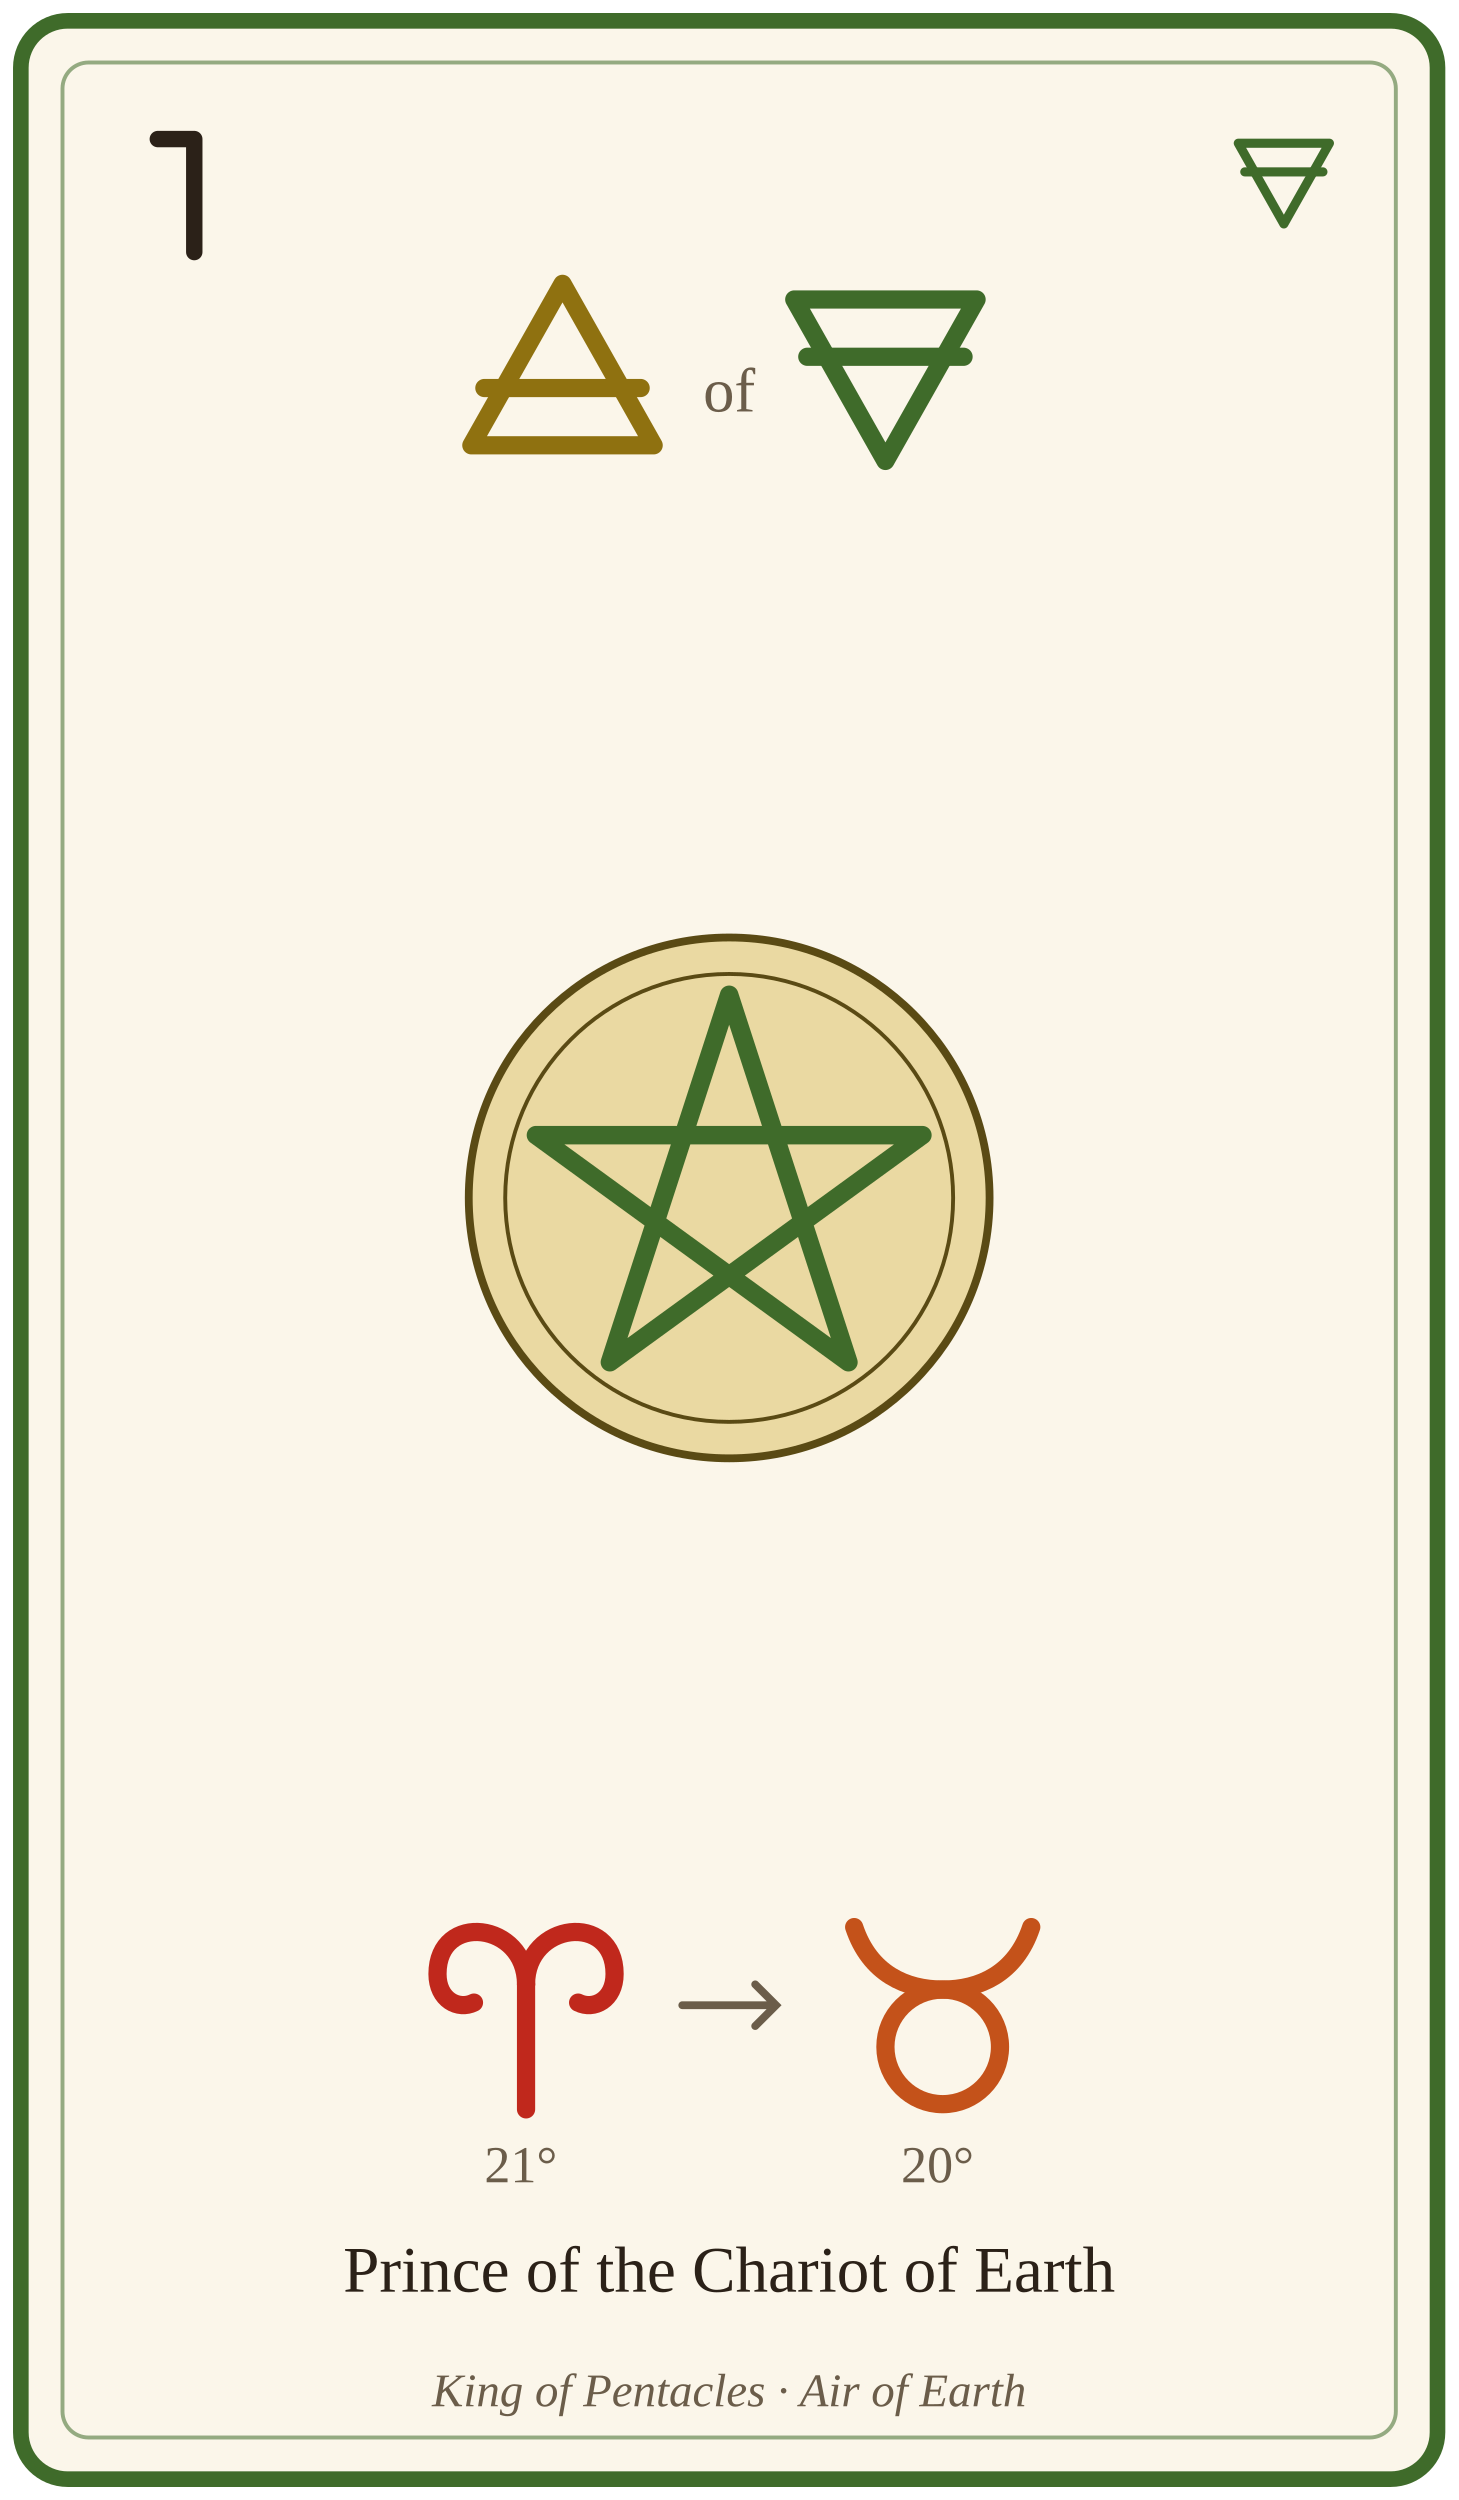
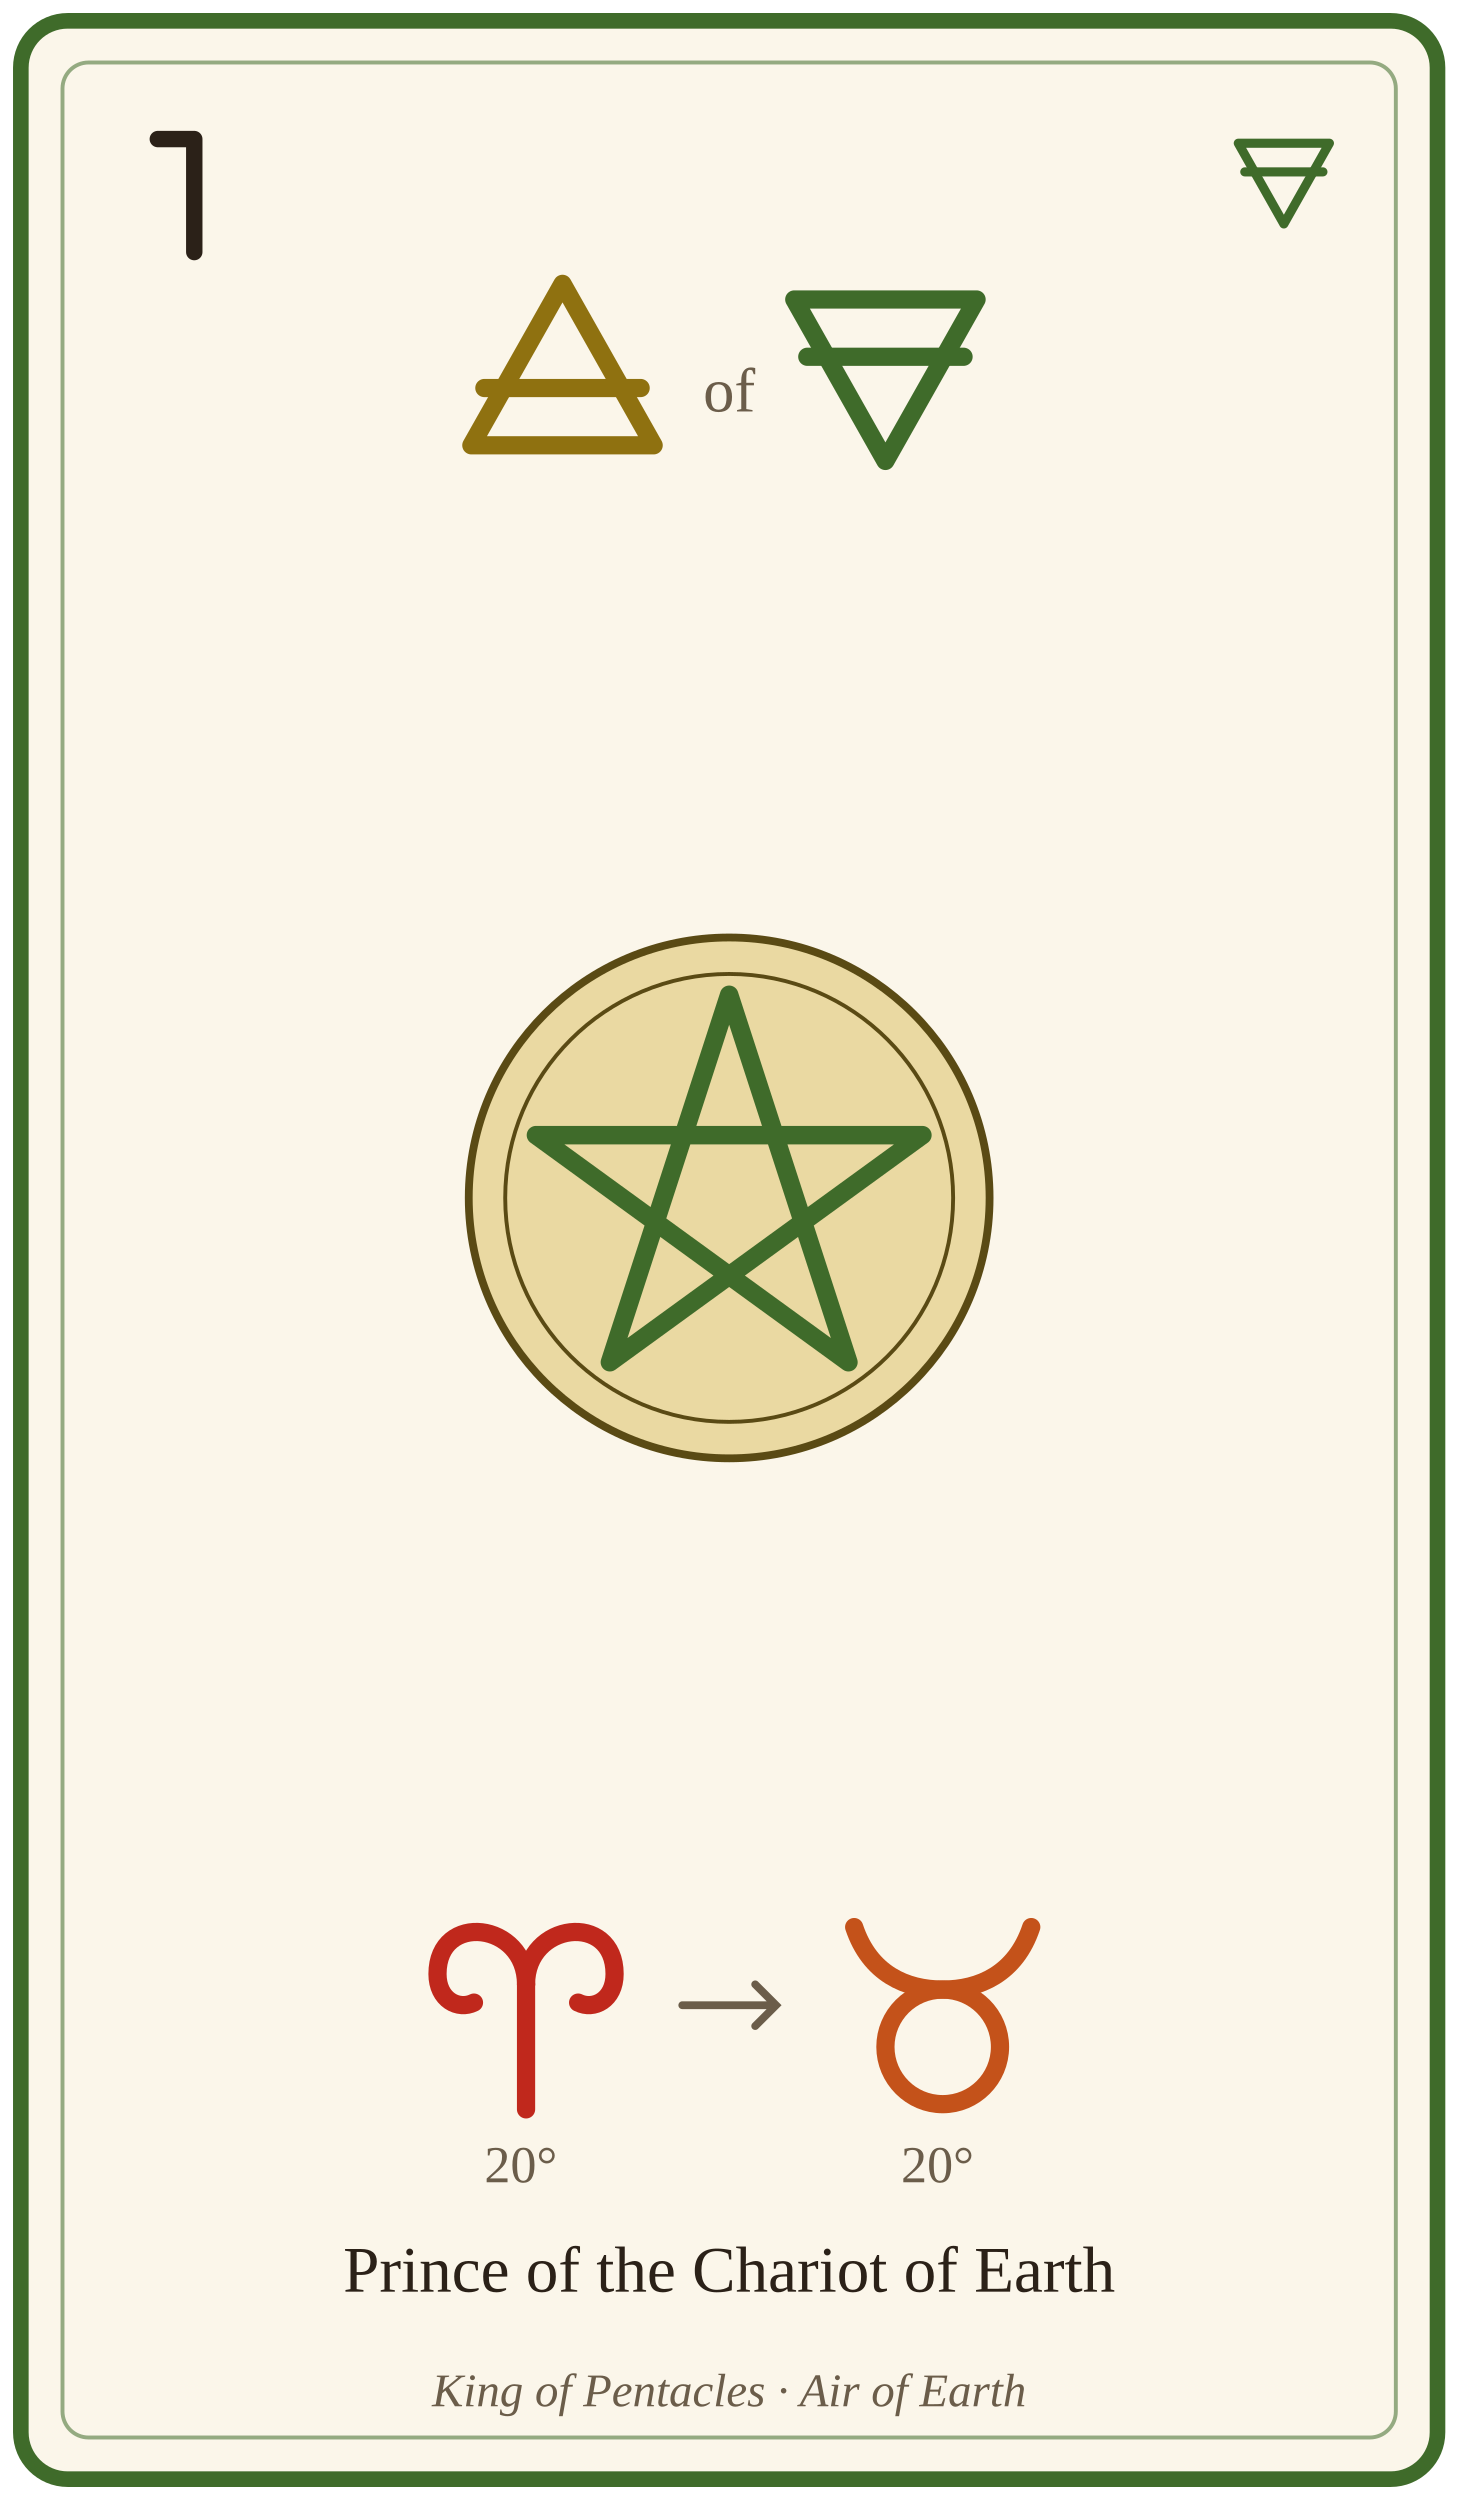
<svg xmlns="http://www.w3.org/2000/svg" viewBox="0 0 560 960" width="560" height="960" role="img" aria-labelledby="t d">
  <rect x="8" y="8" width="544" height="944" rx="18" fill="#fbf6ea" stroke="#3f6b2a" stroke-width="6" />
  <rect x="24" y="24" width="512" height="912" rx="10" fill="none" stroke="#3f6b2a" stroke-width="1.5" opacity=".55" />
  <g transform="translate(34 38) scale(0.7)" style="color:#2b2118" fill="none" stroke="currentColor" stroke-width="9" stroke-linecap="round" stroke-linejoin="round" data-glyph="hebrew-vau">
    <path d="M38 22 L58 22 L58 84" />
  </g>
  <g transform="translate(468 44) scale(0.5)" style="color:#3f6b2a" fill="none" stroke="currentColor" stroke-width="7" stroke-linecap="round" stroke-linejoin="round" data-glyph="element-earth">
    <path d="M15 22 L85 22 L50 84 Z" />
    <line x1="20" y1="44" x2="80" y2="44" />
  </g>
  <g transform="translate(166 93) scale(1)" style="color:#8f7110" fill="none" stroke="currentColor" stroke-width="7" stroke-linecap="round" stroke-linejoin="round" data-glyph="element-air">
    <path d="M50 16 L85 78 L15 78 Z" />
    <line x1="20" y1="56" x2="80" y2="56" />
  </g>
  <text x="280" y="158" font-size="24" text-anchor="middle" fill="#6b5d4a" font-family="Georgia, 'Times New Roman', serif">of</text>
  <g transform="translate(290 93) scale(1)" style="color:#3f6b2a" fill="none" stroke="currentColor" stroke-width="7" stroke-linecap="round" stroke-linejoin="round" data-glyph="element-earth">
    <path d="M15 22 L85 22 L50 84 Z" />
    <line x1="20" y1="44" x2="80" y2="44" />
  </g>
  <g transform="translate(280 460)">
    <g>
      <circle r="100" fill="#ead9a2" stroke="#5a4a14" stroke-width="3" />
      <circle r="86" fill="none" stroke="#5a4a14" stroke-width="1.5" />
      <path d="M0 -78 L45.8 63.1 L-74.2 -24.1 L74.2 -24.1 L-45.8 63.1 Z" fill="none" stroke="#3f6b2a" stroke-width="7.1" stroke-linejoin="round" />
    </g>
  </g>
  <g transform="translate(152 722) scale(1)" style="color:#c0281c" fill="none" stroke="currentColor" stroke-width="7" stroke-linecap="round" stroke-linejoin="round" data-glyph="sign-aries">
    <path d="M50 88 L50 40" />
    <path d="M50 40 C50 16 16 12 16 36 C16 46 24 50 30 47" />
    <path d="M50 40 C50 16 84 12 84 36 C84 46 76 50 70 47" />
  </g>
  <g transform="translate(312 722) scale(1)" style="color:#c4521a" fill="none" stroke="currentColor" stroke-width="7" stroke-linecap="round" stroke-linejoin="round" data-glyph="sign-taurus">
    <circle cx="50" cy="64" r="22" />
    <path d="M16 18 C22 36 36 42 50 42 C64 42 78 36 84 18" />
  </g>
-   <text x="200" y="838" font-size="20" text-anchor="middle" fill="#6b5d4a" font-family="Georgia, 'Times New Roman', serif">21°</text>
+   <text x="200" y="838" font-size="20" text-anchor="middle" fill="#6b5d4a" font-family="Georgia, 'Times New Roman', serif">20°</text>
  <text x="360" y="838" font-size="20" text-anchor="middle" fill="#6b5d4a" font-family="Georgia, 'Times New Roman', serif">20°</text>
  <path d="M262 770 L298 770 M290 762 L298 770 L290 778" fill="none" stroke="#6b5d4a" stroke-width="3" stroke-linecap="round" />
  <text x="280" y="880" font-size="25" text-anchor="middle" fill="#2b2118" font-family="Georgia, 'Times New Roman', serif">Prince of the Chariot of Earth</text>
  <text x="280" y="924" font-size="18" text-anchor="middle" fill="#6b5d4a" font-family="Georgia, 'Times New Roman', serif" font-style="italic">King of Pentacles · Air of Earth</text>
</svg>
